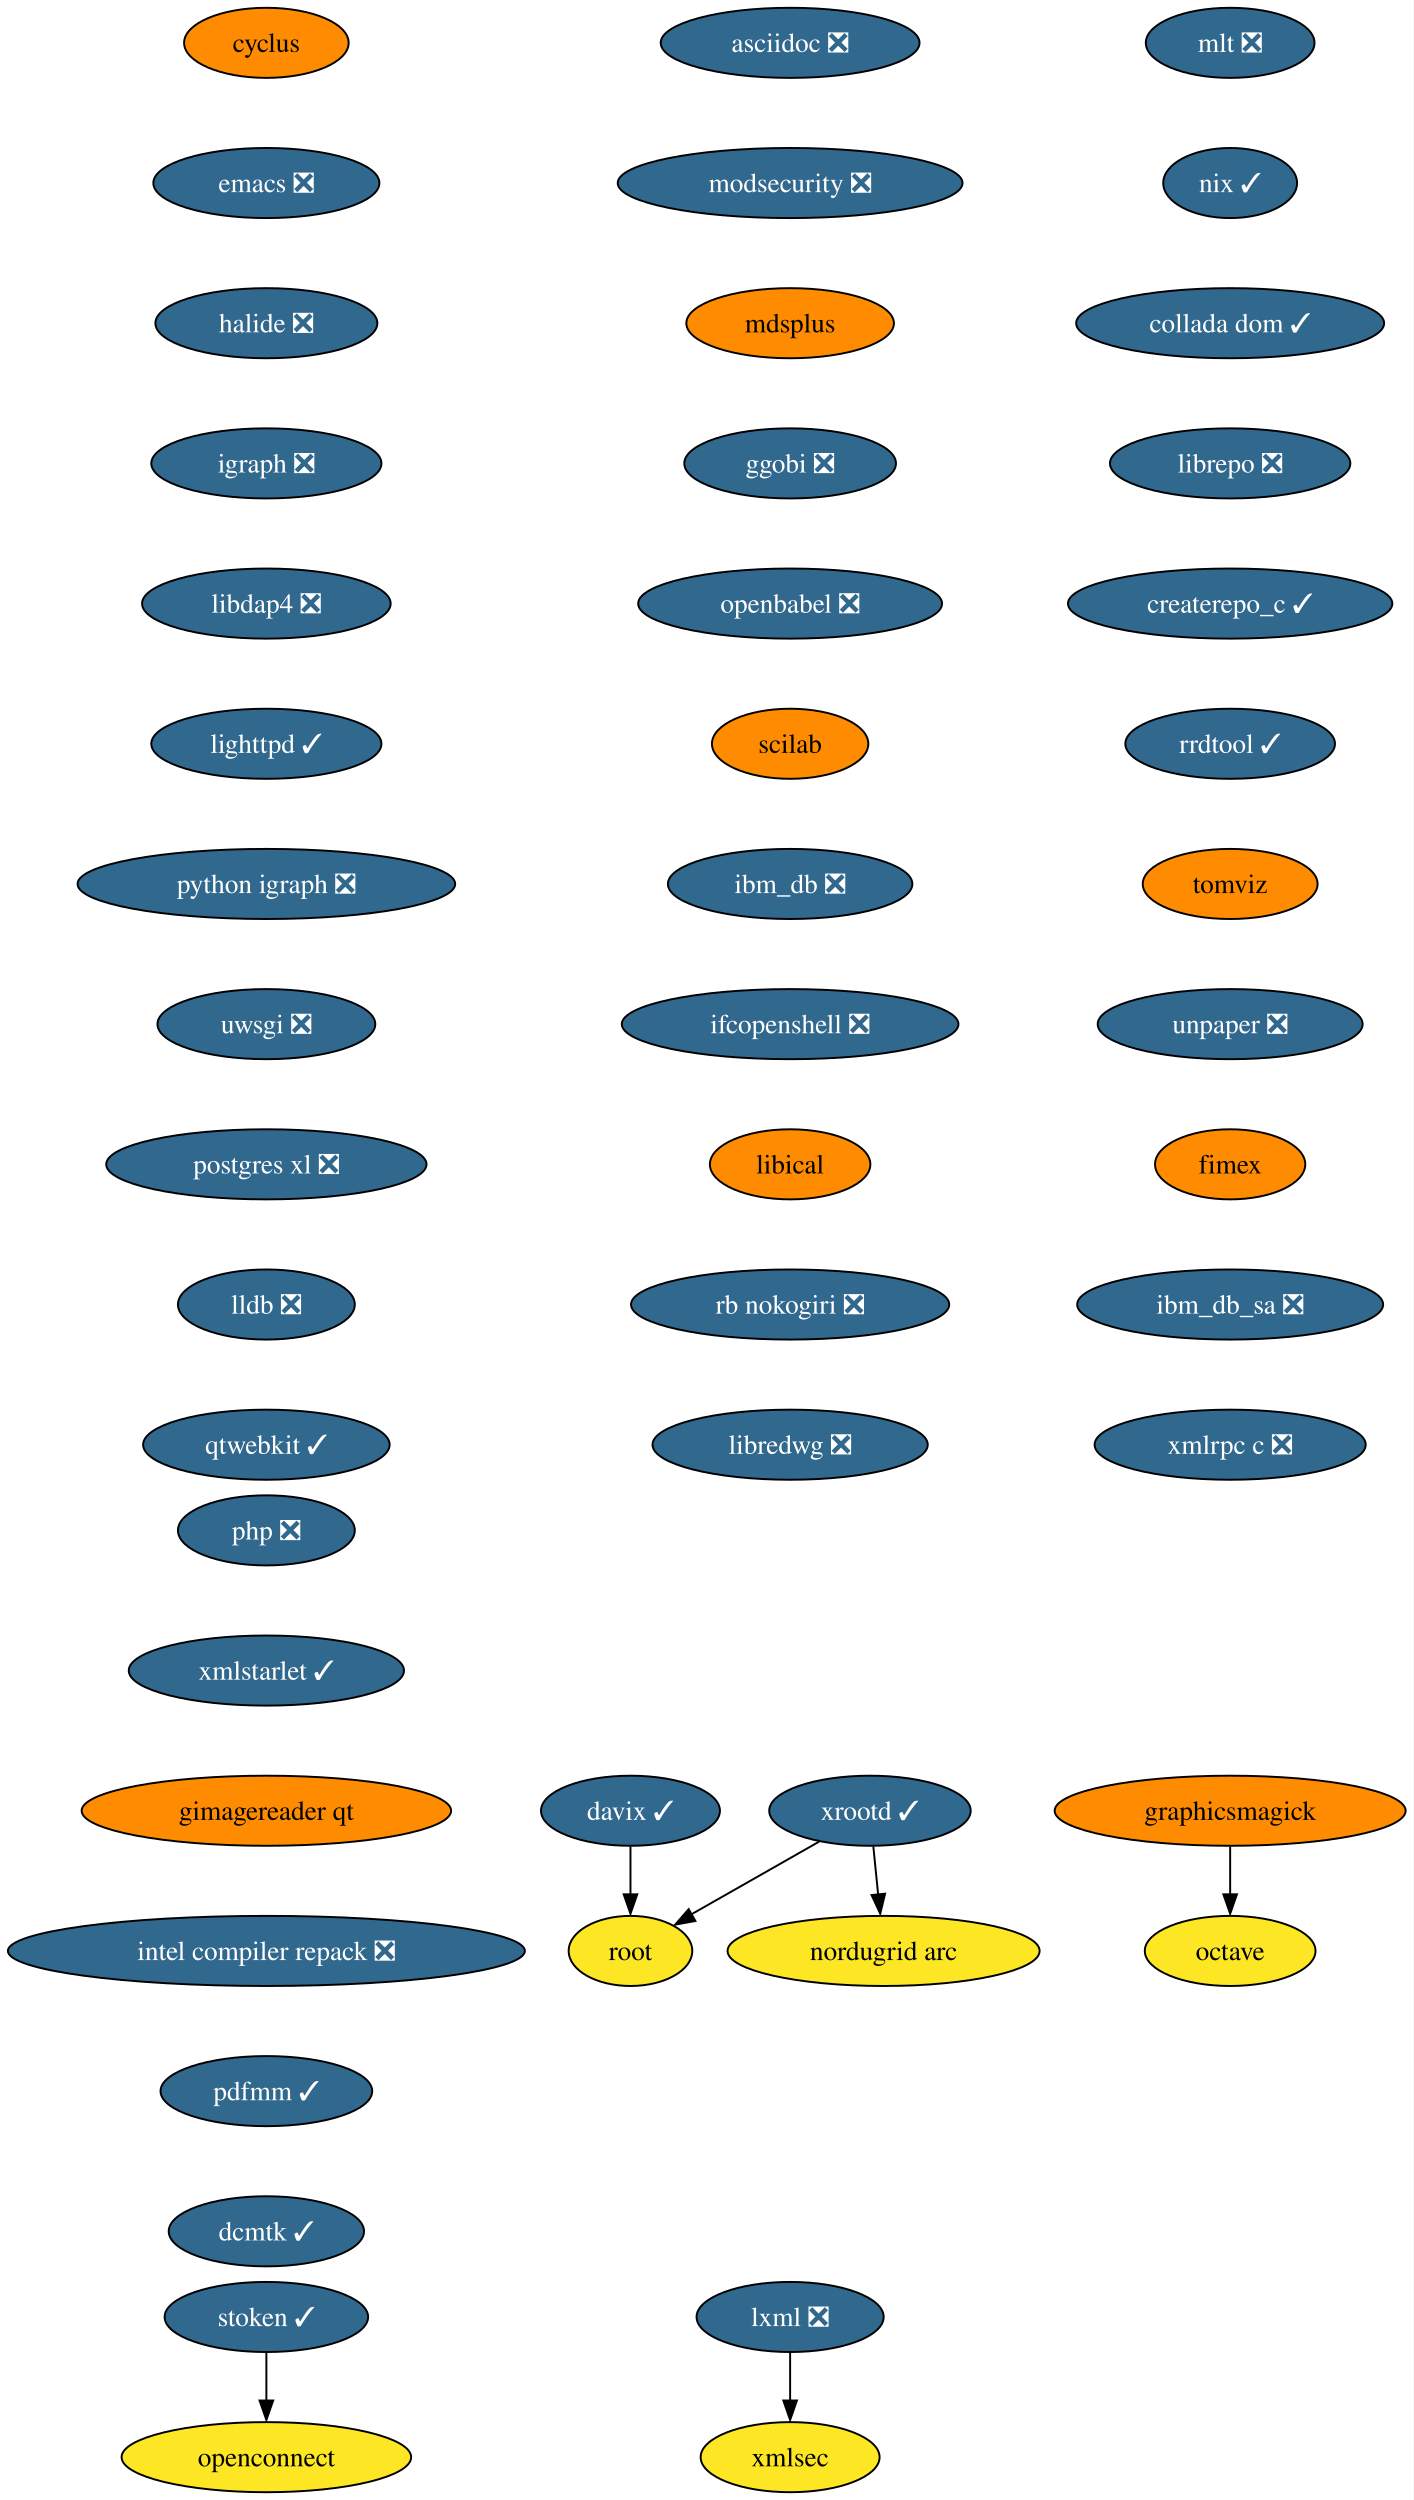
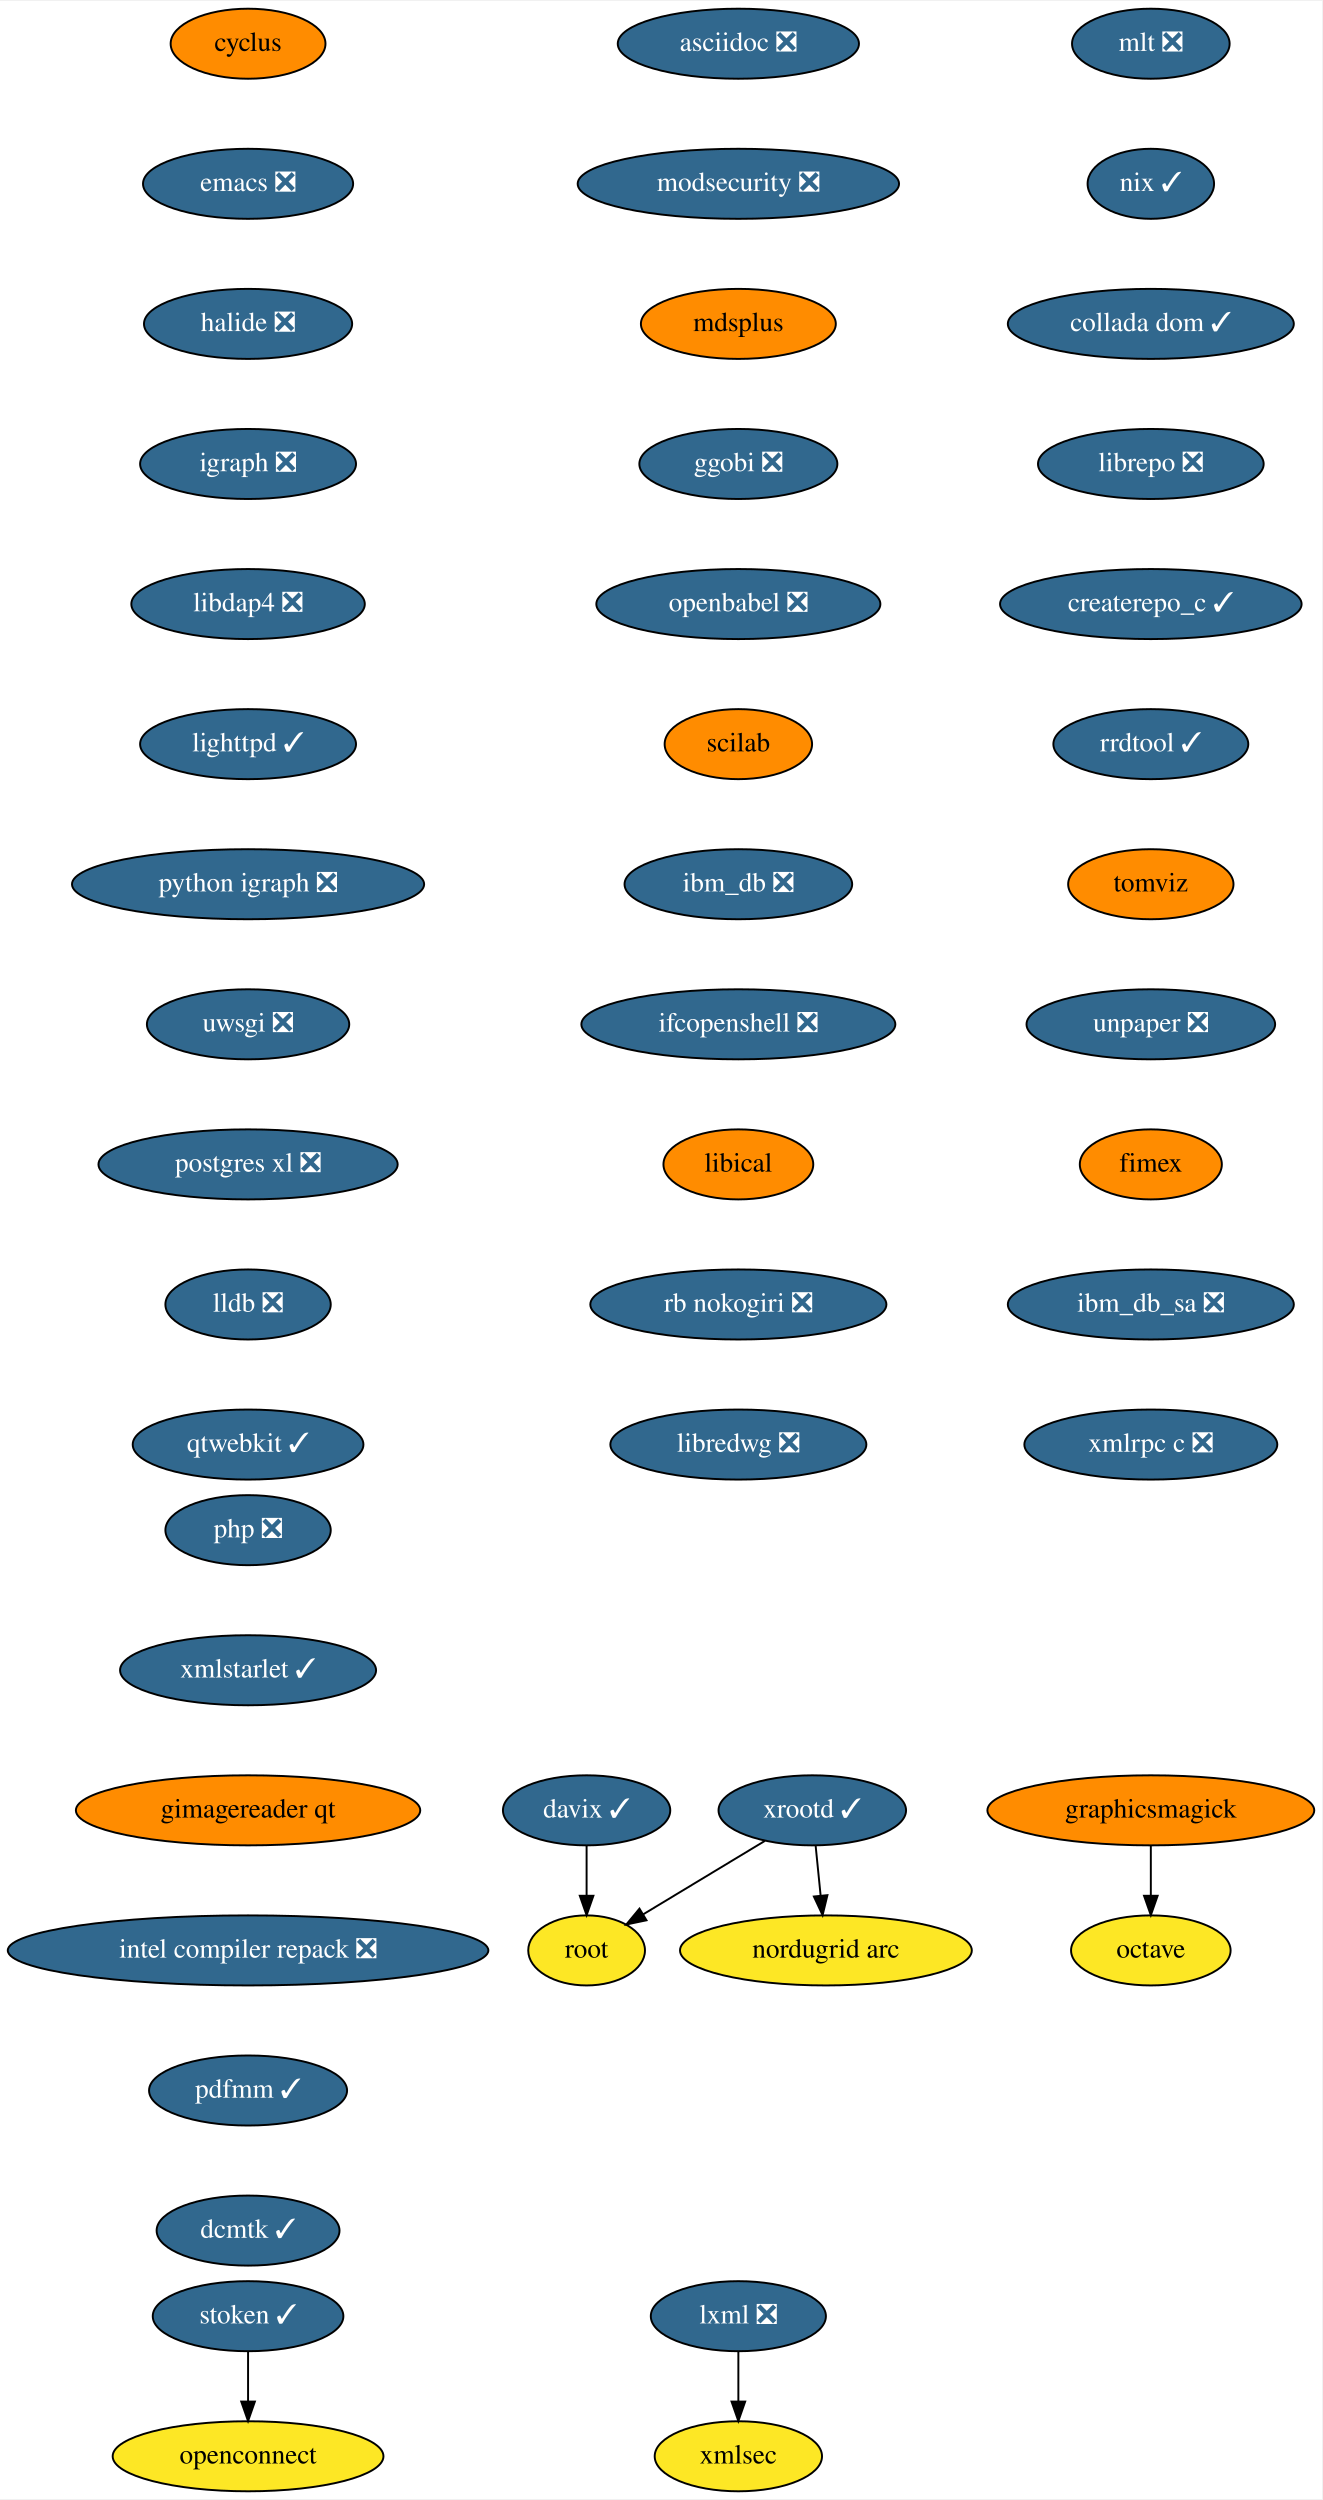
- <svg xmlns="http://www.w3.org/2000/svg" xmlns:xlink="http://www.w3.org/1999/xlink" width="726pt" height="1284pt" viewBox="0.00 0.00 725.90 1284.00">
+ <svg xmlns="http://www.w3.org/2000/svg" xmlns:xlink="http://www.w3.org/1999/xlink" width="679pt" height="1284pt" viewBox="0.00 0.00 679.50 1284.00">
  <g id="graph0" class="graph" transform="scale(1 1) rotate(0) translate(4 1280)">
-     <polygon fill="white" stroke="none" points="-4,4 -4,-1280 721.9,-1280 721.9,4 -4,4" />
+     <polygon fill="white" stroke="transparent" points="-4,4 -4,-1280 675.5,-1280 675.5,4 -4,4" />
    <g id="node1" class="node">
      <g id="a_node1">
        <a xlink:href="https://github.com/conda-forge/cyclus-feedstock" xlink:title="cyclus">
-           <ellipse fill="#ff8c00" stroke="black" cx="132.76" cy="-1258" rx="42.26" ry="18" />
-           <text text-anchor="middle" x="132.76" y="-1253.33" font-family="Times,serif" font-size="14.00">cyclus</text>
+           <ellipse fill="#ff8c00" stroke="black" cx="123.5" cy="-1258" rx="39.79" ry="18" />
+           <text text-anchor="middle" x="123.5" y="-1254.3" font-family="Times,serif" font-size="14.00">cyclus</text>
        </a>
      </g>
    </g>
    <g id="node2" class="node">
      <g id="a_node2">
        <a xlink:href="https://github.com/conda-forge/emacs-feedstock/pull/71" xlink:title="emacs ❎">
-           <ellipse fill="#31688e" stroke="black" cx="132.76" cy="-1186" rx="58.05" ry="18" />
-           <text text-anchor="middle" x="132.76" y="-1181.33" font-family="Times,serif" font-size="14.00" fill="white">emacs ❎</text>
+           <ellipse fill="#31688e" stroke="black" cx="123.5" cy="-1186" rx="54" ry="18" />
+           <text text-anchor="middle" x="123.5" y="-1182.3" font-family="Times,serif" font-size="14.00" fill="white">emacs ❎</text>
        </a>
      </g>
    </g>
    <g id="node3" class="node">
      <g id="a_node3">
        <a xlink:href="https://github.com/conda-forge/halide-feedstock/pull/8" xlink:title="halide ❎">
-           <ellipse fill="#31688e" stroke="black" cx="132.76" cy="-1114" rx="57" ry="18" />
-           <text text-anchor="middle" x="132.76" y="-1109.33" font-family="Times,serif" font-size="14.00" fill="white">halide ❎</text>
+           <ellipse fill="#31688e" stroke="black" cx="123.5" cy="-1114" rx="53.5" ry="18" />
+           <text text-anchor="middle" x="123.5" y="-1110.3" font-family="Times,serif" font-size="14.00" fill="white">halide ❎</text>
        </a>
      </g>
    </g>
    <g id="node4" class="node">
      <g id="a_node4">
        <a xlink:href="https://github.com/conda-forge/igraph-feedstock/pull/51" xlink:title="igraph ❎">
-           <ellipse fill="#31688e" stroke="black" cx="132.76" cy="-1042" rx="59.1" ry="18" />
-           <text text-anchor="middle" x="132.76" y="-1037.33" font-family="Times,serif" font-size="14.00" fill="white">igraph ❎</text>
+           <ellipse fill="#31688e" stroke="black" cx="123.5" cy="-1042" rx="55.49" ry="18" />
+           <text text-anchor="middle" x="123.5" y="-1038.3" font-family="Times,serif" font-size="14.00" fill="white">igraph ❎</text>
        </a>
      </g>
    </g>
    <g id="node5" class="node">
      <g id="a_node5">
        <a xlink:href="https://github.com/conda-forge/libdap4-feedstock/pull/43" xlink:title="libdap4 ❎">
-           <ellipse fill="#31688e" stroke="black" cx="132.76" cy="-970" rx="63.84" ry="18" />
-           <text text-anchor="middle" x="132.76" y="-965.33" font-family="Times,serif" font-size="14.00" fill="white">libdap4 ❎</text>
+           <ellipse fill="#31688e" stroke="black" cx="123.5" cy="-970" rx="60" ry="18" />
+           <text text-anchor="middle" x="123.5" y="-966.3" font-family="Times,serif" font-size="14.00" fill="white">libdap4 ❎</text>
        </a>
      </g>
    </g>
    <g id="node6" class="node">
      <g id="a_node6">
        <a xlink:href="https://github.com/conda-forge/lighttpd-feedstock/pull/18" xlink:title="lighttpd ✓">
-           <ellipse fill="#31688e" stroke="black" cx="132.76" cy="-898" rx="59.1" ry="18" />
-           <text text-anchor="middle" x="132.76" y="-893.33" font-family="Times,serif" font-size="14.00" fill="white">lighttpd ✓</text>
+           <ellipse fill="#31688e" stroke="black" cx="123.5" cy="-898" rx="55.49" ry="18" />
+           <text text-anchor="middle" x="123.5" y="-894.3" font-family="Times,serif" font-size="14.00" fill="white">lighttpd ✓</text>
        </a>
      </g>
    </g>
    <g id="node7" class="node">
      <g id="a_node7">
        <a xlink:href="https://github.com/conda-forge/python-igraph-feedstock/pull/68" xlink:title="python igraph ❎">
-           <ellipse fill="#31688e" stroke="black" cx="132.76" cy="-826" rx="96.98" ry="18" />
-           <text text-anchor="middle" x="132.76" y="-821.33" font-family="Times,serif" font-size="14.00" fill="white">python igraph ❎</text>
+           <ellipse fill="#31688e" stroke="black" cx="123.5" cy="-826" rx="90.5" ry="18" />
+           <text text-anchor="middle" x="123.5" y="-822.3" font-family="Times,serif" font-size="14.00" fill="white">python igraph ❎</text>
        </a>
      </g>
    </g>
    <g id="node11" class="node">
      <g id="a_node11">
        <a xlink:href="https://github.com/conda-forge/uwsgi-feedstock/pull/66" xlink:title="uwsgi ❎">
-           <ellipse fill="#31688e" stroke="black" cx="132.76" cy="-754" rx="55.94" ry="18" />
-           <text text-anchor="middle" x="132.76" y="-749.33" font-family="Times,serif" font-size="14.00" fill="white">uwsgi ❎</text>
+           <ellipse fill="#31688e" stroke="black" cx="123.5" cy="-754" rx="52" ry="18" />
+           <text text-anchor="middle" x="123.5" y="-750.3" font-family="Times,serif" font-size="14.00" fill="white">uwsgi ❎</text>
        </a>
      </g>
    </g>
    <g id="node8" class="node">
      <g id="a_node8">
        <a xlink:href="https://github.com/conda-forge/lxml-feedstock/pull/77" xlink:title="lxml ❎">
-           <ellipse fill="#31688e" stroke="black" cx="401.76" cy="-90" rx="48.05" ry="18" />
-           <text text-anchor="middle" x="401.76" y="-85.33" font-family="Times,serif" font-size="14.00" fill="white">lxml ❎</text>
+           <ellipse fill="#31688e" stroke="black" cx="375.5" cy="-90" rx="45" ry="18" />
+           <text text-anchor="middle" x="375.5" y="-86.3" font-family="Times,serif" font-size="14.00" fill="white">lxml ❎</text>
        </a>
      </g>
    </g>
    <g id="node9" class="node">
      <g id="a_node9">
        <a xlink:href="https://github.com/conda-forge/xmlsec-feedstock" xlink:title="xmlsec">
-           <ellipse fill="#fde725" stroke="black" cx="401.76" cy="-18" rx="45.95" ry="18" />
-           <text text-anchor="middle" x="401.76" y="-13.32" font-family="Times,serif" font-size="14.00">xmlsec</text>
+           <ellipse fill="#fde725" stroke="black" cx="375.5" cy="-18" rx="43" ry="18" />
+           <text text-anchor="middle" x="375.5" y="-14.3" font-family="Times,serif" font-size="14.00">xmlsec</text>
        </a>
      </g>
    </g>
    <g id="edge7" class="edge">
-       <path fill="none" stroke="black" d="M401.76,-71.7C401.76,-64.24 401.76,-55.32 401.76,-46.97" />
-       <polygon fill="black" stroke="black" points="405.26,-47.1 401.76,-37.1 398.26,-47.1 405.26,-47.1" />
+       <path fill="none" stroke="black" d="M375.5,-71.7C375.5,-63.98 375.5,-54.71 375.5,-46.11" />
+       <polygon fill="black" stroke="black" points="379,-46.1 375.5,-36.1 372,-46.1 379,-46.1" />
    </g>
    <g id="node10" class="node">
      <g id="a_node10">
        <a xlink:href="https://github.com/conda-forge/octave-feedstock" xlink:title="octave">
-           <ellipse fill="#fde725" stroke="black" cx="627.76" cy="-278" rx="43.84" ry="18" />
-           <text text-anchor="middle" x="627.76" y="-273.32" font-family="Times,serif" font-size="14.00">octave</text>
+           <ellipse fill="#fde725" stroke="black" cx="587.5" cy="-278" rx="41" ry="18" />
+           <text text-anchor="middle" x="587.5" y="-274.3" font-family="Times,serif" font-size="14.00">octave</text>
        </a>
      </g>
    </g>
    <g id="node12" class="node">
      <g id="a_node12">
        <a xlink:href="https://github.com/conda-forge/postgres-xl-feedstock/pull/11" xlink:title="postgres xl ❎">
-           <ellipse fill="#31688e" stroke="black" cx="132.76" cy="-682" rx="82.25" ry="18" />
-           <text text-anchor="middle" x="132.76" y="-677.33" font-family="Times,serif" font-size="14.00" fill="white">postgres xl ❎</text>
+           <ellipse fill="#31688e" stroke="black" cx="123.5" cy="-682" rx="76.89" ry="18" />
+           <text text-anchor="middle" x="123.5" y="-678.3" font-family="Times,serif" font-size="14.00" fill="white">postgres xl ❎</text>
        </a>
      </g>
    </g>
    <g id="node13" class="node">
      <g id="a_node13">
        <a xlink:href="https://github.com/conda-forge/lldb-feedstock/pull/37" xlink:title="lldb ❎">
-           <ellipse fill="#31688e" stroke="black" cx="132.76" cy="-610" rx="45.42" ry="18" />
-           <text text-anchor="middle" x="132.76" y="-605.33" font-family="Times,serif" font-size="14.00" fill="white">lldb ❎</text>
+           <ellipse fill="#31688e" stroke="black" cx="123.5" cy="-610" rx="42.49" ry="18" />
+           <text text-anchor="middle" x="123.5" y="-606.3" font-family="Times,serif" font-size="14.00" fill="white">lldb ❎</text>
        </a>
      </g>
    </g>
    <g id="node14" class="node">
      <g id="a_node14">
        <a xlink:href="https://github.com/conda-forge/qtwebkit-feedstock/pull/32" xlink:title="qtwebkit ✓">
-           <ellipse fill="#31688e" stroke="black" cx="132.76" cy="-538" rx="63.31" ry="18" />
-           <text text-anchor="middle" x="132.76" y="-533.33" font-family="Times,serif" font-size="14.00" fill="white">qtwebkit ✓</text>
+           <ellipse fill="#31688e" stroke="black" cx="123.5" cy="-538" rx="59.29" ry="18" />
+           <text text-anchor="middle" x="123.5" y="-534.3" font-family="Times,serif" font-size="14.00" fill="white">qtwebkit ✓</text>
        </a>
      </g>
    </g>
    <g id="node15" class="node">
      <g id="a_node15">
        <a xlink:href="https://github.com/conda-forge/asciidoc-feedstock/pull/20" xlink:title="asciidoc ❎">
-           <ellipse fill="#31688e" stroke="black" cx="401.76" cy="-1258" rx="66.47" ry="18" />
-           <text text-anchor="middle" x="401.76" y="-1253.33" font-family="Times,serif" font-size="14.00" fill="white">asciidoc ❎</text>
+           <ellipse fill="#31688e" stroke="black" cx="375.5" cy="-1258" rx="61.99" ry="18" />
+           <text text-anchor="middle" x="375.5" y="-1254.3" font-family="Times,serif" font-size="14.00" fill="white">asciidoc ❎</text>
        </a>
      </g>
    </g>
    <g id="node16" class="node">
      <g id="a_node16">
        <a xlink:href="https://github.com/conda-forge/modsecurity-feedstock/pull/12" xlink:title="modsecurity ❎">
-           <ellipse fill="#31688e" stroke="black" cx="401.76" cy="-1186" rx="88.56" ry="18" />
-           <text text-anchor="middle" x="401.76" y="-1181.33" font-family="Times,serif" font-size="14.00" fill="white">modsecurity ❎</text>
+           <ellipse fill="#31688e" stroke="black" cx="375.5" cy="-1186" rx="82.59" ry="18" />
+           <text text-anchor="middle" x="375.5" y="-1182.3" font-family="Times,serif" font-size="14.00" fill="white">modsecurity ❎</text>
        </a>
      </g>
    </g>
    <g id="node17" class="node">
      <g id="a_node17">
        <a xlink:href="https://github.com/conda-forge/mdsplus-feedstock" xlink:title="mdsplus">
-           <ellipse fill="#ff8c00" stroke="black" cx="401.76" cy="-1114" rx="53.31" ry="18" />
-           <text text-anchor="middle" x="401.76" y="-1109.33" font-family="Times,serif" font-size="14.00">mdsplus</text>
+           <ellipse fill="#ff8c00" stroke="black" cx="375.5" cy="-1114" rx="50.09" ry="18" />
+           <text text-anchor="middle" x="375.5" y="-1110.3" font-family="Times,serif" font-size="14.00">mdsplus</text>
        </a>
      </g>
    </g>
    <g id="node18" class="node">
      <g id="a_node18">
        <a xlink:href="https://github.com/conda-forge/ggobi-feedstock/pull/3" xlink:title="ggobi ❎">
-           <ellipse fill="#31688e" stroke="black" cx="401.76" cy="-1042" rx="54.36" ry="18" />
-           <text text-anchor="middle" x="401.76" y="-1037.33" font-family="Times,serif" font-size="14.00" fill="white">ggobi ❎</text>
+           <ellipse fill="#31688e" stroke="black" cx="375.5" cy="-1042" rx="50.89" ry="18" />
+           <text text-anchor="middle" x="375.5" y="-1038.3" font-family="Times,serif" font-size="14.00" fill="white">ggobi ❎</text>
        </a>
      </g>
    </g>
    <g id="node24" class="node">
      <g id="a_node24">
        <a xlink:href="https://github.com/conda-forge/openbabel-feedstock/pull/35" xlink:title="openbabel ❎">
-           <ellipse fill="#31688e" stroke="black" cx="401.76" cy="-970" rx="78.04" ry="18" />
-           <text text-anchor="middle" x="401.76" y="-965.33" font-family="Times,serif" font-size="14.00" fill="white">openbabel ❎</text>
+           <ellipse fill="#31688e" stroke="black" cx="375.5" cy="-970" rx="73" ry="18" />
+           <text text-anchor="middle" x="375.5" y="-966.3" font-family="Times,serif" font-size="14.00" fill="white">openbabel ❎</text>
        </a>
      </g>
    </g>
    <g id="node19" class="node">
      <g id="a_node19">
        <a xlink:href="https://github.com/conda-forge/graphicsmagick-feedstock" xlink:title="graphicsmagick">
-           <ellipse fill="#ff8c00" stroke="black" cx="627.76" cy="-350" rx="90.14" ry="18" />
-           <text text-anchor="middle" x="627.76" y="-345.32" font-family="Times,serif" font-size="14.00">graphicsmagick</text>
+           <ellipse fill="#ff8c00" stroke="black" cx="587.5" cy="-350" rx="84" ry="18" />
+           <text text-anchor="middle" x="587.5" y="-346.3" font-family="Times,serif" font-size="14.00">graphicsmagick</text>
        </a>
      </g>
    </g>
    <g id="edge15" class="edge">
-       <path fill="none" stroke="black" d="M627.76,-331.7C627.76,-324.24 627.76,-315.32 627.76,-306.97" />
-       <polygon fill="black" stroke="black" points="631.26,-307.1 627.76,-297.1 624.26,-307.1 631.26,-307.1" />
+       <path fill="none" stroke="black" d="M587.5,-331.7C587.5,-323.98 587.5,-314.71 587.5,-306.11" />
+       <polygon fill="black" stroke="black" points="591,-306.1 587.5,-296.1 584,-306.1 591,-306.1" />
    </g>
    <g id="node20" class="node">
      <g id="a_node20">
        <a xlink:href="https://github.com/conda-forge/xrootd-feedstock/pull/72" xlink:title="xrootd ✓">
-           <ellipse fill="#31688e" stroke="black" cx="442.76" cy="-350" rx="51.74" ry="18" />
-           <text text-anchor="middle" x="442.76" y="-345.32" font-family="Times,serif" font-size="14.00" fill="white">xrootd ✓</text>
+           <ellipse fill="#31688e" stroke="black" cx="413.5" cy="-350" rx="48.19" ry="18" />
+           <text text-anchor="middle" x="413.5" y="-346.3" font-family="Times,serif" font-size="14.00" fill="white">xrootd ✓</text>
        </a>
      </g>
    </g>
    <g id="node21" class="node">
      <g id="a_node21">
        <a xlink:href="https://github.com/conda-forge/root-feedstock" xlink:title="root">
-           <ellipse fill="#fde725" stroke="black" cx="319.76" cy="-278" rx="31.74" ry="18" />
-           <text text-anchor="middle" x="319.76" y="-273.32" font-family="Times,serif" font-size="14.00">root</text>
+           <ellipse fill="#fde725" stroke="black" cx="297.5" cy="-278" rx="30" ry="18" />
+           <text text-anchor="middle" x="297.5" y="-274.3" font-family="Times,serif" font-size="14.00">root</text>
        </a>
      </g>
    </g>
    <g id="edge16" class="edge">
-       <path fill="none" stroke="black" d="M416.67,-334.15C397.52,-323.26 371.42,-308.4 351.13,-296.86" />
-       <polygon fill="black" stroke="black" points="353.11,-293.39 342.69,-291.48 349.65,-299.47 353.11,-293.39" />
+       <path fill="none" stroke="black" d="M389.18,-334.33C370.94,-323.32 345.91,-308.21 326.6,-296.56" />
+       <polygon fill="black" stroke="black" points="328.28,-293.49 317.91,-291.32 324.67,-299.48 328.28,-293.49" />
    </g>
    <g id="node22" class="node">
      <g id="a_node22">
        <a xlink:href="https://github.com/conda-forge/nordugrid-arc-feedstock" xlink:title="nordugrid arc">
-           <ellipse fill="#fde725" stroke="black" cx="449.76" cy="-278" rx="80.14" ry="18" />
-           <text text-anchor="middle" x="449.76" y="-273.32" font-family="Times,serif" font-size="14.00">nordugrid arc</text>
+           <ellipse fill="#fde725" stroke="black" cx="420.5" cy="-278" rx="74.99" ry="18" />
+           <text text-anchor="middle" x="420.5" y="-274.3" font-family="Times,serif" font-size="14.00">nordugrid arc</text>
        </a>
      </g>
    </g>
    <g id="edge17" class="edge">
-       <path fill="none" stroke="black" d="M444.49,-331.7C445.23,-324.24 446.12,-315.32 446.96,-306.97" />
-       <polygon fill="black" stroke="black" points="450.53,-307.4 448.04,-297.1 443.57,-306.71 450.53,-307.4" />
+       <path fill="none" stroke="black" d="M415.23,-331.7C416,-323.98 416.93,-314.71 417.79,-306.11" />
+       <polygon fill="black" stroke="black" points="421.28,-306.4 418.79,-296.1 414.31,-305.71 421.28,-306.4" />
    </g>
    <g id="node23" class="node">
      <g id="a_node23">
        <a xlink:href="https://github.com/conda-forge/davix-feedstock/pull/36" xlink:title="davix ✓">
-           <ellipse fill="#31688e" stroke="black" cx="319.76" cy="-350" rx="45.95" ry="18" />
-           <text text-anchor="middle" x="319.76" y="-345.32" font-family="Times,serif" font-size="14.00" fill="white">davix ✓</text>
+           <ellipse fill="#31688e" stroke="black" cx="297.5" cy="-350" rx="43" ry="18" />
+           <text text-anchor="middle" x="297.5" y="-346.3" font-family="Times,serif" font-size="14.00" fill="white">davix ✓</text>
        </a>
      </g>
    </g>
    <g id="edge18" class="edge">
-       <path fill="none" stroke="black" d="M319.76,-331.7C319.76,-324.24 319.76,-315.32 319.76,-306.97" />
-       <polygon fill="black" stroke="black" points="323.26,-307.1 319.76,-297.1 316.26,-307.1 323.26,-307.1" />
+       <path fill="none" stroke="black" d="M297.5,-331.7C297.5,-323.98 297.5,-314.71 297.5,-306.11" />
+       <polygon fill="black" stroke="black" points="301,-306.1 297.5,-296.1 294,-306.1 301,-306.1" />
    </g>
    <g id="node25" class="node">
      <g id="a_node25">
        <a xlink:href="https://github.com/conda-forge/scilab-feedstock" xlink:title="scilab">
-           <ellipse fill="#ff8c00" stroke="black" cx="401.76" cy="-898" rx="40.16" ry="18" />
-           <text text-anchor="middle" x="401.76" y="-893.33" font-family="Times,serif" font-size="14.00">scilab</text>
+           <ellipse fill="#ff8c00" stroke="black" cx="375.5" cy="-898" rx="37.89" ry="18" />
+           <text text-anchor="middle" x="375.5" y="-894.3" font-family="Times,serif" font-size="14.00">scilab</text>
        </a>
      </g>
    </g>
    <g id="node26" class="node">
      <g id="a_node26">
        <a xlink:href="https://github.com/conda-forge/ibm_db-feedstock/pull/58" xlink:title="ibm_db ❎">
-           <ellipse fill="#31688e" stroke="black" cx="401.76" cy="-826" rx="62.78" ry="18" />
-           <text text-anchor="middle" x="401.76" y="-821.33" font-family="Times,serif" font-size="14.00" fill="white">ibm_db ❎</text>
+           <ellipse fill="#31688e" stroke="black" cx="375.5" cy="-826" rx="58.5" ry="18" />
+           <text text-anchor="middle" x="375.5" y="-822.3" font-family="Times,serif" font-size="14.00" fill="white">ibm_db ❎</text>
        </a>
      </g>
    </g>
    <g id="node27" class="node">
      <g id="a_node27">
        <a xlink:href="https://github.com/conda-forge/ifcopenshell-feedstock/pull/28" xlink:title="ifcopenshell ❎">
-           <ellipse fill="#31688e" stroke="black" cx="401.76" cy="-754" rx="86.46" ry="18" />
-           <text text-anchor="middle" x="401.76" y="-749.33" font-family="Times,serif" font-size="14.00" fill="white">ifcopenshell ❎</text>
+           <ellipse fill="#31688e" stroke="black" cx="375.5" cy="-754" rx="80.69" ry="18" />
+           <text text-anchor="middle" x="375.5" y="-750.3" font-family="Times,serif" font-size="14.00" fill="white">ifcopenshell ❎</text>
        </a>
      </g>
    </g>
    <g id="node28" class="node">
      <g id="a_node28">
        <a xlink:href="https://github.com/conda-forge/libical-feedstock" xlink:title="libical">
-           <ellipse fill="#ff8c00" stroke="black" cx="401.76" cy="-682" rx="41.21" ry="18" />
-           <text text-anchor="middle" x="401.76" y="-677.33" font-family="Times,serif" font-size="14.00">libical</text>
+           <ellipse fill="#ff8c00" stroke="black" cx="375.5" cy="-682" rx="38.5" ry="18" />
+           <text text-anchor="middle" x="375.5" y="-678.3" font-family="Times,serif" font-size="14.00">libical</text>
        </a>
      </g>
    </g>
    <g id="node29" class="node">
      <g id="a_node29">
        <a xlink:href="https://github.com/conda-forge/rb-nokogiri-feedstock/pull/13" xlink:title="rb nokogiri ❎">
-           <ellipse fill="#31688e" stroke="black" cx="401.76" cy="-610" rx="81.72" ry="18" />
-           <text text-anchor="middle" x="401.76" y="-605.33" font-family="Times,serif" font-size="14.00" fill="white">rb nokogiri ❎</text>
+           <ellipse fill="#31688e" stroke="black" cx="375.5" cy="-610" rx="76.09" ry="18" />
+           <text text-anchor="middle" x="375.5" y="-606.3" font-family="Times,serif" font-size="14.00" fill="white">rb nokogiri ❎</text>
        </a>
      </g>
    </g>
    <g id="node30" class="node">
      <g id="a_node30">
        <a xlink:href="https://github.com/conda-forge/libredwg-feedstock/pull/84" xlink:title="libredwg ❎">
-           <ellipse fill="#31688e" stroke="black" cx="401.76" cy="-538" rx="70.68" ry="18" />
-           <text text-anchor="middle" x="401.76" y="-533.33" font-family="Times,serif" font-size="14.00" fill="white">libredwg ❎</text>
+           <ellipse fill="#31688e" stroke="black" cx="375.5" cy="-538" rx="65.79" ry="18" />
+           <text text-anchor="middle" x="375.5" y="-534.3" font-family="Times,serif" font-size="14.00" fill="white">libredwg ❎</text>
        </a>
      </g>
    </g>
    <g id="node31" class="node">
      <g id="a_node31">
        <a xlink:href="https://github.com/conda-forge/mlt-feedstock/pull/23" xlink:title="mlt ❎">
-           <ellipse fill="#31688e" stroke="black" cx="627.76" cy="-1258" rx="43.32" ry="18" />
-           <text text-anchor="middle" x="627.76" y="-1253.33" font-family="Times,serif" font-size="14.00" fill="white">mlt ❎</text>
+           <ellipse fill="#31688e" stroke="black" cx="587.5" cy="-1258" rx="40.5" ry="18" />
+           <text text-anchor="middle" x="587.5" y="-1254.3" font-family="Times,serif" font-size="14.00" fill="white">mlt ❎</text>
        </a>
      </g>
    </g>
    <g id="node32" class="node">
      <g id="a_node32">
        <a xlink:href="https://github.com/conda-forge/nix-feedstock/pull/22" xlink:title="nix ✓">
-           <ellipse fill="#31688e" stroke="black" cx="627.76" cy="-1186" rx="34.37" ry="18" />
-           <text text-anchor="middle" x="627.76" y="-1181.33" font-family="Times,serif" font-size="14.00" fill="white">nix ✓</text>
+           <ellipse fill="#31688e" stroke="black" cx="587.5" cy="-1186" rx="32.5" ry="18" />
+           <text text-anchor="middle" x="587.5" y="-1182.3" font-family="Times,serif" font-size="14.00" fill="white">nix ✓</text>
        </a>
      </g>
    </g>
    <g id="node33" class="node">
      <g id="a_node33">
        <a xlink:href="https://github.com/conda-forge/collada-dom-feedstock/pull/7" xlink:title="collada dom ✓">
-           <ellipse fill="#31688e" stroke="black" cx="627.76" cy="-1114" rx="79.09" ry="18" />
-           <text text-anchor="middle" x="627.76" y="-1109.33" font-family="Times,serif" font-size="14.00" fill="white">collada dom ✓</text>
+           <ellipse fill="#31688e" stroke="black" cx="587.5" cy="-1114" rx="73.5" ry="18" />
+           <text text-anchor="middle" x="587.5" y="-1110.3" font-family="Times,serif" font-size="14.00" fill="white">collada dom ✓</text>
        </a>
      </g>
    </g>
    <g id="node34" class="node">
      <g id="a_node34">
        <a xlink:href="https://github.com/conda-forge/librepo-feedstock/pull/30" xlink:title="librepo ❎">
-           <ellipse fill="#31688e" stroke="black" cx="627.76" cy="-1042" rx="61.73" ry="18" />
-           <text text-anchor="middle" x="627.76" y="-1037.33" font-family="Times,serif" font-size="14.00" fill="white">librepo ❎</text>
+           <ellipse fill="#31688e" stroke="black" cx="587.5" cy="-1042" rx="58" ry="18" />
+           <text text-anchor="middle" x="587.5" y="-1038.3" font-family="Times,serif" font-size="14.00" fill="white">librepo ❎</text>
        </a>
      </g>
    </g>
    <g id="node35" class="node">
      <g id="a_node35">
        <a xlink:href="https://github.com/conda-forge/createrepo_c-feedstock/pull/27" xlink:title="createrepo_c ✓">
-           <ellipse fill="#31688e" stroke="black" cx="627.76" cy="-970" rx="83.3" ry="18" />
-           <text text-anchor="middle" x="627.76" y="-965.33" font-family="Times,serif" font-size="14.00" fill="white">createrepo_c ✓</text>
+           <ellipse fill="#31688e" stroke="black" cx="587.5" cy="-970" rx="77.5" ry="18" />
+           <text text-anchor="middle" x="587.5" y="-966.3" font-family="Times,serif" font-size="14.00" fill="white">createrepo_c ✓</text>
        </a>
      </g>
    </g>
    <g id="node38" class="node">
      <g id="a_node38">
        <a xlink:href="https://github.com/conda-forge/rrdtool-feedstock/pull/11" xlink:title="rrdtool ✓">
-           <ellipse fill="#31688e" stroke="black" cx="627.76" cy="-898" rx="53.84" ry="18" />
-           <text text-anchor="middle" x="627.76" y="-893.33" font-family="Times,serif" font-size="14.00" fill="white">rrdtool ✓</text>
+           <ellipse fill="#31688e" stroke="black" cx="587.5" cy="-898" rx="50.09" ry="18" />
+           <text text-anchor="middle" x="587.5" y="-894.3" font-family="Times,serif" font-size="14.00" fill="white">rrdtool ✓</text>
        </a>
      </g>
    </g>
    <g id="node36" class="node">
      <g id="a_node36">
        <a xlink:href="https://github.com/conda-forge/openconnect-feedstock" xlink:title="openconnect">
-           <ellipse fill="#fde725" stroke="black" cx="132.76" cy="-18" rx="74.36" ry="18" />
-           <text text-anchor="middle" x="132.76" y="-13.32" font-family="Times,serif" font-size="14.00">openconnect</text>
+           <ellipse fill="#fde725" stroke="black" cx="123.5" cy="-18" rx="69.59" ry="18" />
+           <text text-anchor="middle" x="123.5" y="-14.3" font-family="Times,serif" font-size="14.00">openconnect</text>
        </a>
      </g>
    </g>
    <g id="node37" class="node">
      <g id="a_node37">
        <a xlink:href="https://github.com/conda-forge/stoken-feedstock/pull/12" xlink:title="stoken ✓">
-           <ellipse fill="#31688e" stroke="black" cx="132.76" cy="-90" rx="52.26" ry="18" />
-           <text text-anchor="middle" x="132.76" y="-85.33" font-family="Times,serif" font-size="14.00" fill="white">stoken ✓</text>
+           <ellipse fill="#31688e" stroke="black" cx="123.5" cy="-90" rx="48.99" ry="18" />
+           <text text-anchor="middle" x="123.5" y="-86.3" font-family="Times,serif" font-size="14.00" fill="white">stoken ✓</text>
        </a>
      </g>
    </g>
    <g id="edge30" class="edge">
-       <path fill="none" stroke="black" d="M132.76,-71.7C132.76,-64.24 132.76,-55.32 132.76,-46.97" />
-       <polygon fill="black" stroke="black" points="136.26,-47.1 132.76,-37.1 129.26,-47.1 136.26,-47.1" />
+       <path fill="none" stroke="black" d="M123.5,-71.7C123.5,-63.98 123.5,-54.71 123.5,-46.11" />
+       <polygon fill="black" stroke="black" points="127,-46.1 123.5,-36.1 120,-46.1 127,-46.1" />
    </g>
    <g id="node39" class="node">
      <g id="a_node39">
        <a xlink:href="https://github.com/conda-forge/tomviz-feedstock" xlink:title="tomviz">
-           <ellipse fill="#ff8c00" stroke="black" cx="627.76" cy="-826" rx="44.9" ry="18" />
-           <text text-anchor="middle" x="627.76" y="-821.33" font-family="Times,serif" font-size="14.00">tomviz</text>
+           <ellipse fill="#ff8c00" stroke="black" cx="587.5" cy="-826" rx="42.49" ry="18" />
+           <text text-anchor="middle" x="587.5" y="-822.3" font-family="Times,serif" font-size="14.00">tomviz</text>
        </a>
      </g>
    </g>
    <g id="node40" class="node">
      <g id="a_node40">
        <a xlink:href="https://github.com/conda-forge/unpaper-feedstock/pull/6" xlink:title="unpaper ❎">
-           <ellipse fill="#31688e" stroke="black" cx="627.76" cy="-754" rx="68.04" ry="18" />
-           <text text-anchor="middle" x="627.76" y="-749.33" font-family="Times,serif" font-size="14.00" fill="white">unpaper ❎</text>
+           <ellipse fill="#31688e" stroke="black" cx="587.5" cy="-754" rx="63.89" ry="18" />
+           <text text-anchor="middle" x="587.5" y="-750.3" font-family="Times,serif" font-size="14.00" fill="white">unpaper ❎</text>
        </a>
      </g>
    </g>
    <g id="node41" class="node">
      <g id="a_node41">
        <a xlink:href="https://github.com/conda-forge/fimex-feedstock" xlink:title="fimex">
-           <ellipse fill="#ff8c00" stroke="black" cx="627.76" cy="-682" rx="38.58" ry="18" />
-           <text text-anchor="middle" x="627.76" y="-677.33" font-family="Times,serif" font-size="14.00">fimex</text>
+           <ellipse fill="#ff8c00" stroke="black" cx="587.5" cy="-682" rx="36.5" ry="18" />
+           <text text-anchor="middle" x="587.5" y="-678.3" font-family="Times,serif" font-size="14.00">fimex</text>
        </a>
      </g>
    </g>
    <g id="node42" class="node">
      <g id="a_node42">
        <a xlink:href="https://github.com/conda-forge/ibm_db_sa-feedstock/pull/19" xlink:title="ibm_db_sa ❎">
-           <ellipse fill="#31688e" stroke="black" cx="627.76" cy="-610" rx="78.57" ry="18" />
-           <text text-anchor="middle" x="627.76" y="-605.33" font-family="Times,serif" font-size="14.00" fill="white">ibm_db_sa ❎</text>
+           <ellipse fill="#31688e" stroke="black" cx="587.5" cy="-610" rx="73.5" ry="18" />
+           <text text-anchor="middle" x="587.5" y="-606.3" font-family="Times,serif" font-size="14.00" fill="white">ibm_db_sa ❎</text>
        </a>
      </g>
    </g>
    <g id="node43" class="node">
      <g id="a_node43">
        <a xlink:href="https://github.com/conda-forge/xmlrpc-c-feedstock/pull/3" xlink:title="xmlrpc c ❎">
-           <ellipse fill="#31688e" stroke="black" cx="627.76" cy="-538" rx="69.62" ry="18" />
-           <text text-anchor="middle" x="627.76" y="-533.33" font-family="Times,serif" font-size="14.00" fill="white">xmlrpc c ❎</text>
+           <ellipse fill="#31688e" stroke="black" cx="587.5" cy="-538" rx="65" ry="18" />
+           <text text-anchor="middle" x="587.5" y="-534.3" font-family="Times,serif" font-size="14.00" fill="white">xmlrpc c ❎</text>
        </a>
      </g>
    </g>
    <g id="node44" class="node">
      <g id="a_node44">
        <a xlink:href="https://github.com/conda-forge/php-feedstock/pull/80" xlink:title="php ❎">
-           <ellipse fill="#31688e" stroke="black" cx="132.76" cy="-494" rx="45.42" ry="18" />
-           <text text-anchor="middle" x="132.76" y="-489.32" font-family="Times,serif" font-size="14.00" fill="white">php ❎</text>
+           <ellipse fill="#31688e" stroke="black" cx="123.5" cy="-494" rx="42.49" ry="18" />
+           <text text-anchor="middle" x="123.5" y="-490.3" font-family="Times,serif" font-size="14.00" fill="white">php ❎</text>
        </a>
      </g>
    </g>
    <g id="node45" class="node">
      <g id="a_node45">
        <a xlink:href="https://github.com/conda-forge/xmlstarlet-feedstock/pull/1" xlink:title="xmlstarlet ✓">
-           <ellipse fill="#31688e" stroke="black" cx="132.76" cy="-422" rx="70.68" ry="18" />
-           <text text-anchor="middle" x="132.76" y="-417.32" font-family="Times,serif" font-size="14.00" fill="white">xmlstarlet ✓</text>
+           <ellipse fill="#31688e" stroke="black" cx="123.5" cy="-422" rx="65.79" ry="18" />
+           <text text-anchor="middle" x="123.5" y="-418.3" font-family="Times,serif" font-size="14.00" fill="white">xmlstarlet ✓</text>
        </a>
      </g>
    </g>
    <g id="node46" class="node">
      <g id="a_node46">
        <a xlink:href="https://github.com/conda-forge/gimagereader-qt-feedstock" xlink:title="gimagereader qt">
-           <ellipse fill="#ff8c00" stroke="black" cx="132.76" cy="-350" rx="94.88" ry="18" />
-           <text text-anchor="middle" x="132.76" y="-345.32" font-family="Times,serif" font-size="14.00">gimagereader qt</text>
+           <ellipse fill="#ff8c00" stroke="black" cx="123.5" cy="-350" rx="88.5" ry="18" />
+           <text text-anchor="middle" x="123.5" y="-346.3" font-family="Times,serif" font-size="14.00">gimagereader qt</text>
        </a>
      </g>
    </g>
    <g id="node47" class="node">
      <g id="a_node47">
        <a xlink:href="https://github.com/conda-forge/intel-compiler-repack-feedstock/pull/13" xlink:title="intel compiler repack ❎">
-           <ellipse fill="#31688e" stroke="black" cx="132.76" cy="-278" rx="132.76" ry="18" />
-           <text text-anchor="middle" x="132.76" y="-273.32" font-family="Times,serif" font-size="14.00" fill="white">intel compiler repack ❎</text>
+           <ellipse fill="#31688e" stroke="black" cx="123.5" cy="-278" rx="123.5" ry="18" />
+           <text text-anchor="middle" x="123.5" y="-274.3" font-family="Times,serif" font-size="14.00" fill="white">intel compiler repack ❎</text>
        </a>
      </g>
    </g>
    <g id="node48" class="node">
      <g id="a_node48">
        <a xlink:href="https://github.com/conda-forge/pdfmm-feedstock/pull/5" xlink:title="pdfmm ✓">
-           <ellipse fill="#31688e" stroke="black" cx="132.76" cy="-206" rx="54.36" ry="18" />
-           <text text-anchor="middle" x="132.76" y="-201.33" font-family="Times,serif" font-size="14.00" fill="white">pdfmm ✓</text>
+           <ellipse fill="#31688e" stroke="black" cx="123.5" cy="-206" rx="50.89" ry="18" />
+           <text text-anchor="middle" x="123.5" y="-202.3" font-family="Times,serif" font-size="14.00" fill="white">pdfmm ✓</text>
        </a>
      </g>
    </g>
    <g id="node49" class="node">
      <g id="a_node49">
        <a xlink:href="https://github.com/conda-forge/dcmtk-feedstock/pull/5" xlink:title="dcmtk ✓">
-           <ellipse fill="#31688e" stroke="black" cx="132.76" cy="-134" rx="50.16" ry="18" />
-           <text text-anchor="middle" x="132.76" y="-129.32" font-family="Times,serif" font-size="14.00" fill="white">dcmtk ✓</text>
+           <ellipse fill="#31688e" stroke="black" cx="123.5" cy="-134" rx="47" ry="18" />
+           <text text-anchor="middle" x="123.5" y="-130.3" font-family="Times,serif" font-size="14.00" fill="white">dcmtk ✓</text>
        </a>
      </g>
    </g>
  </g>
</svg>
